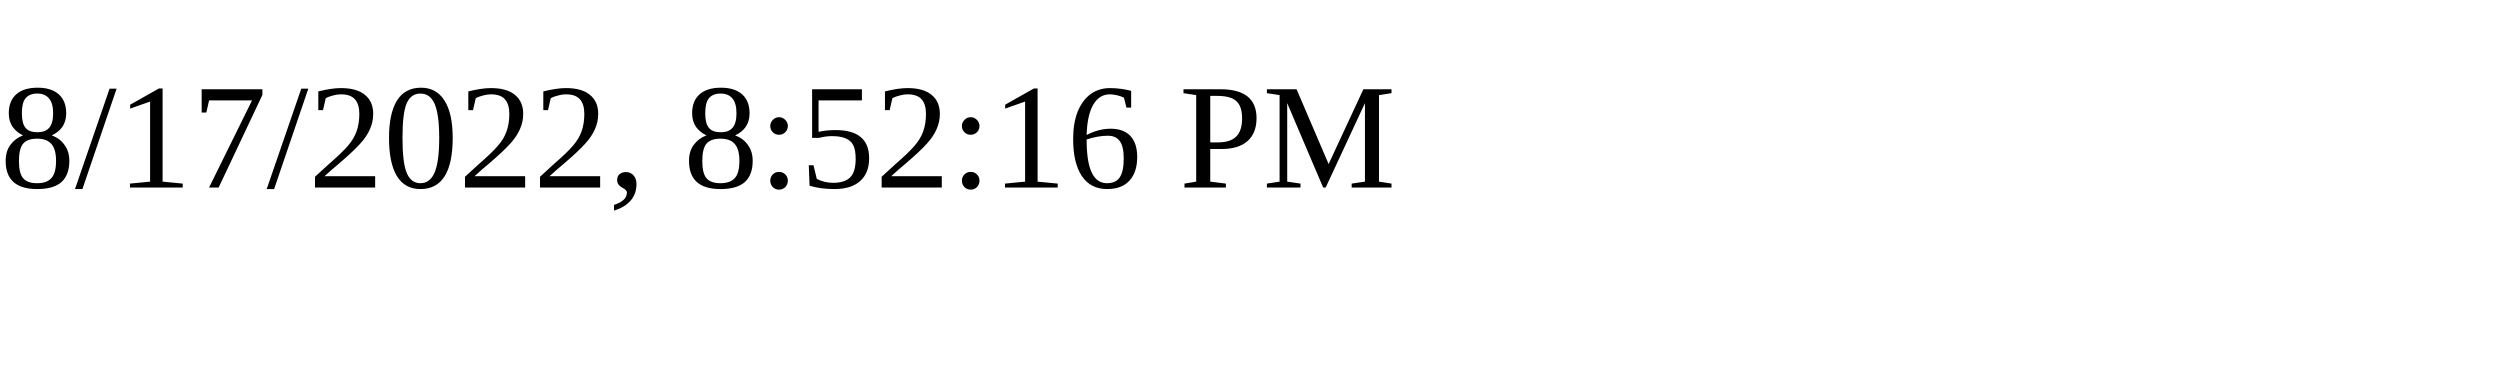
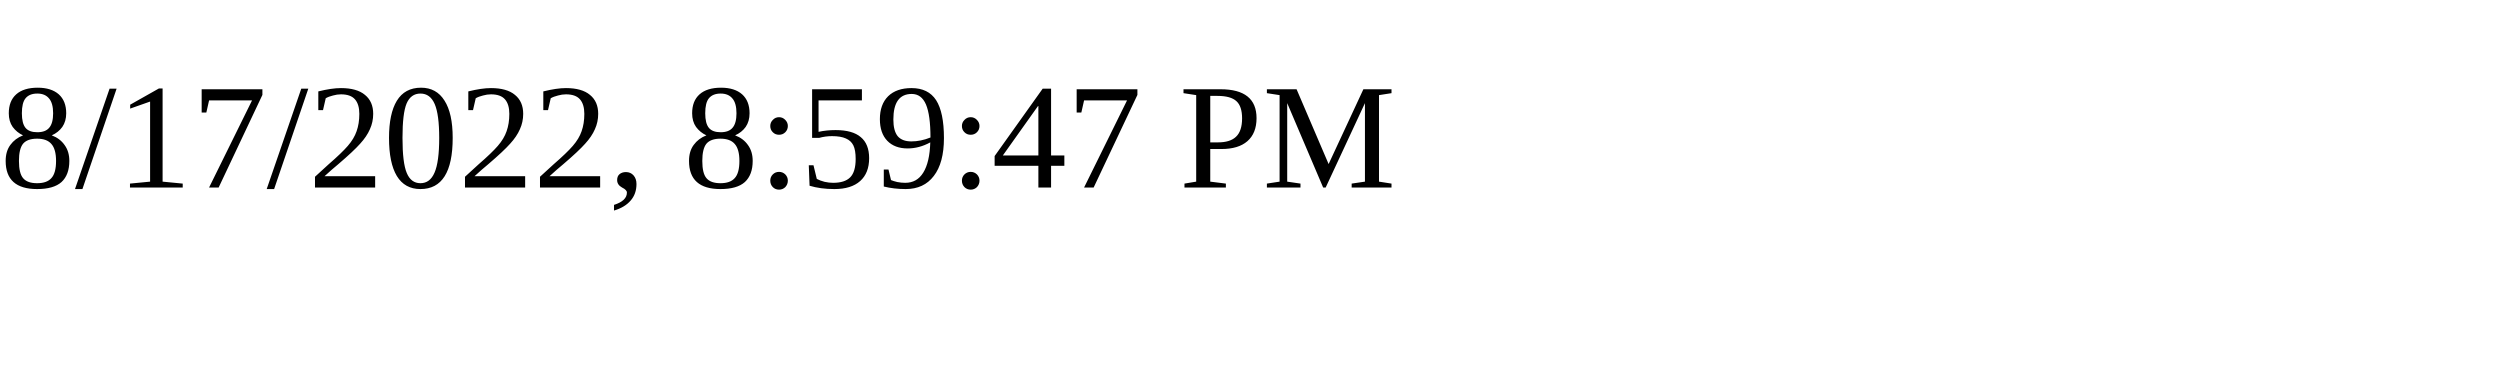
<svg xmlns="http://www.w3.org/2000/svg" height="30" width="200">
-   <text x="0" y="15">8/17/2022, 8:52:16 PM</text>
+   <text x="0" y="15">8/17/2022, 8:59:47 PM</text>
</svg>
